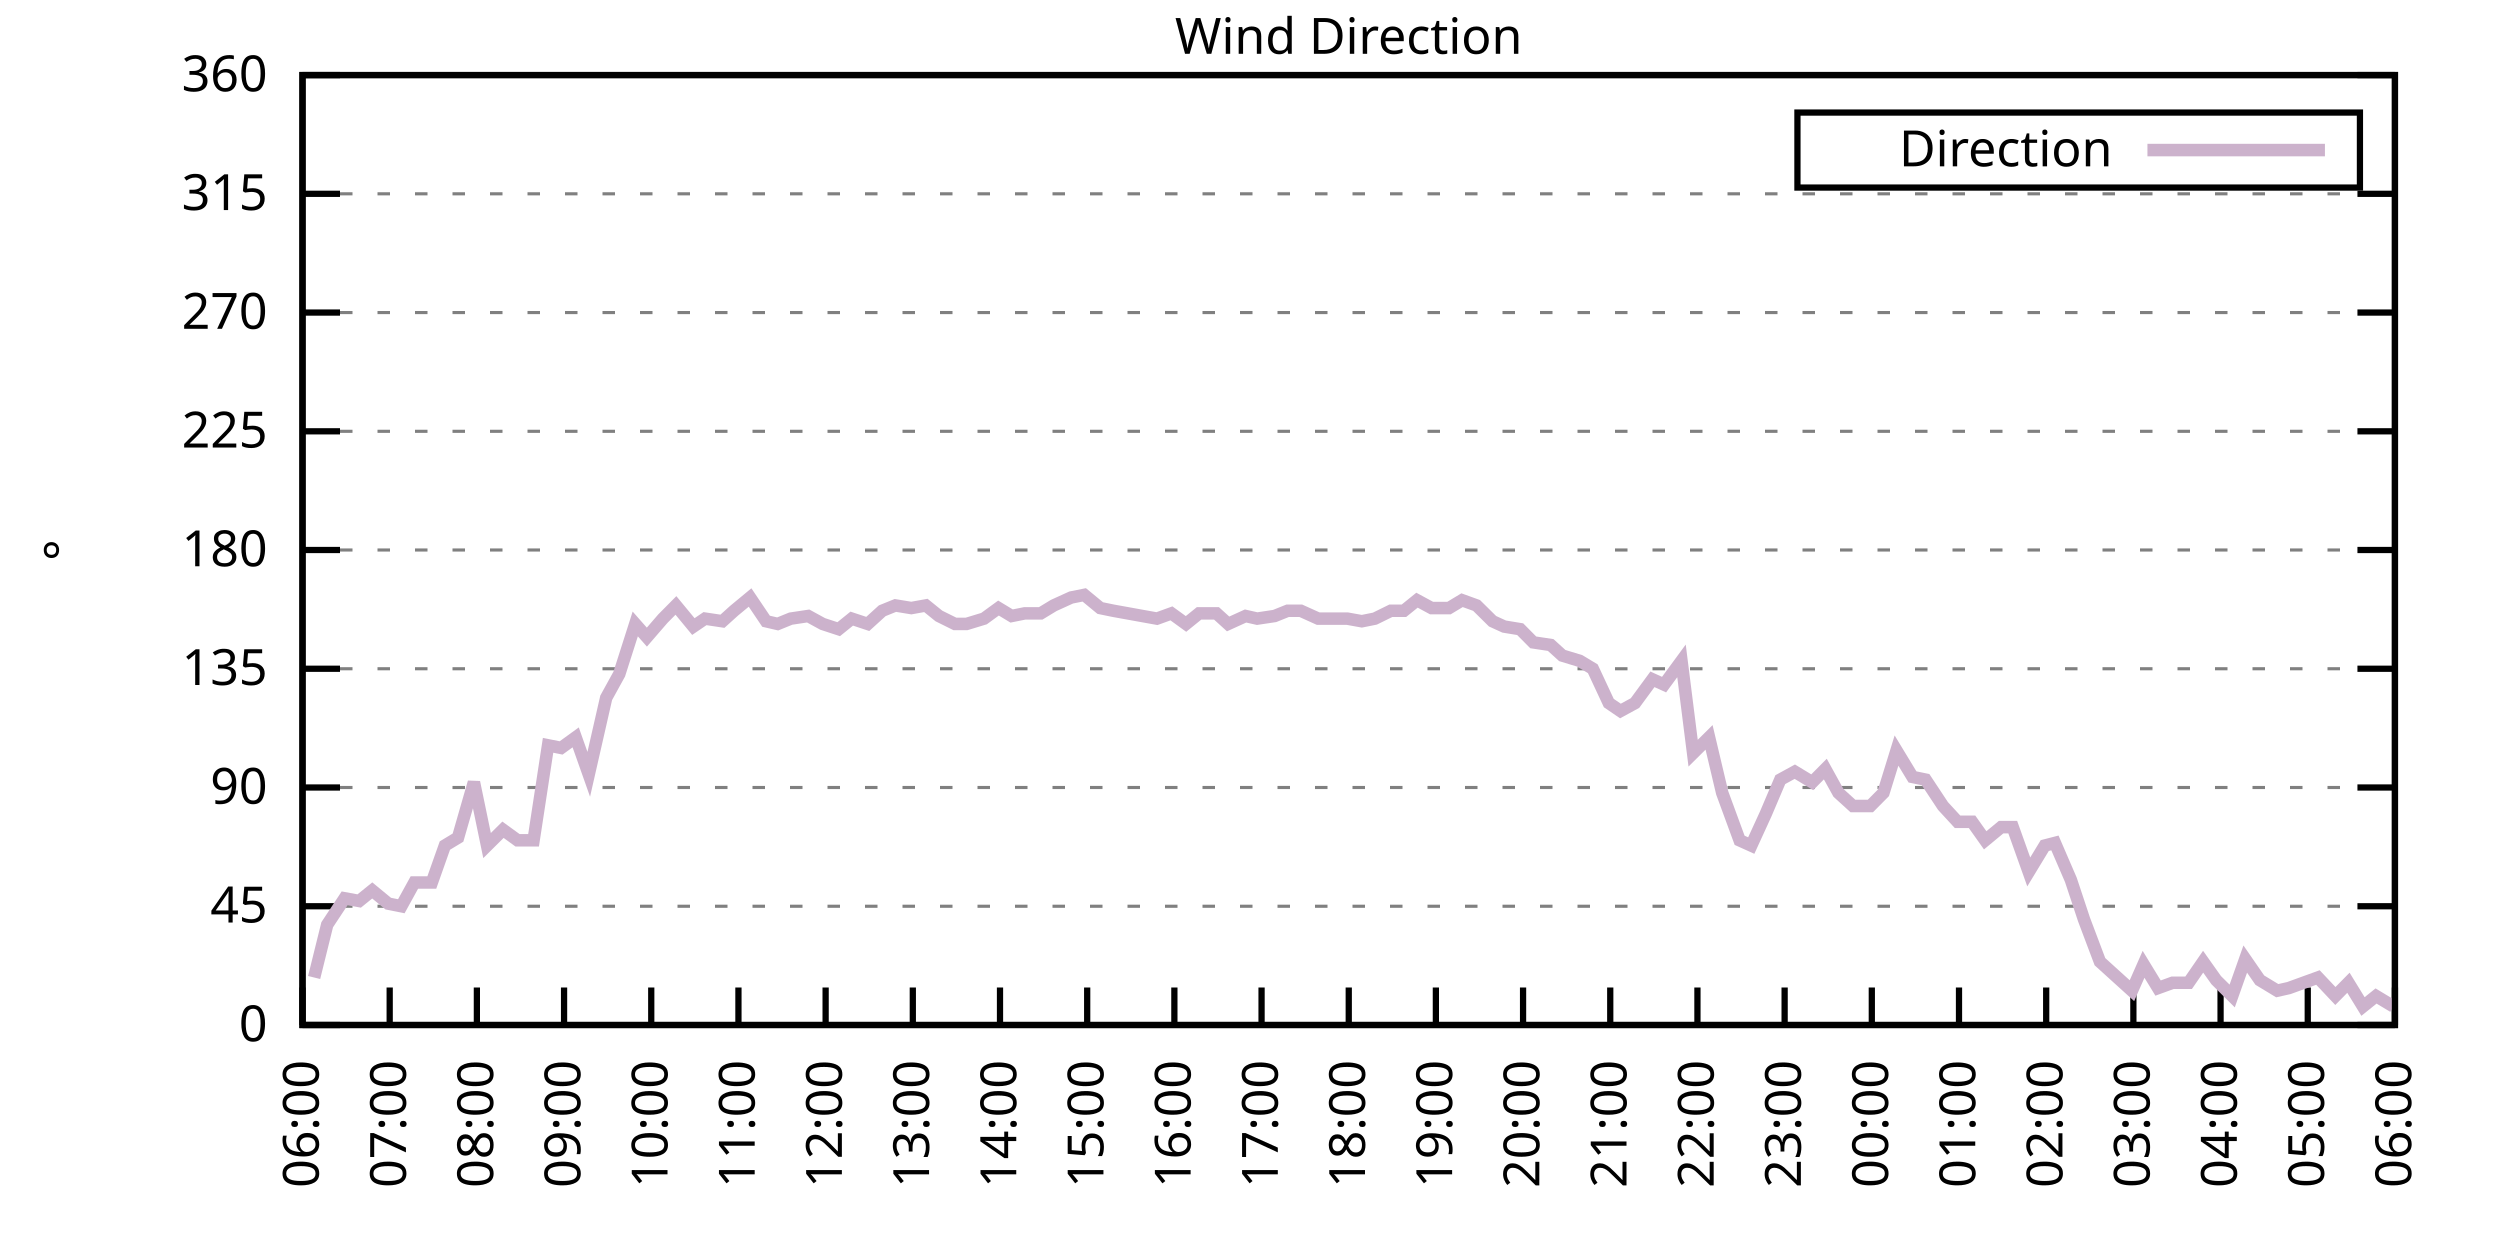
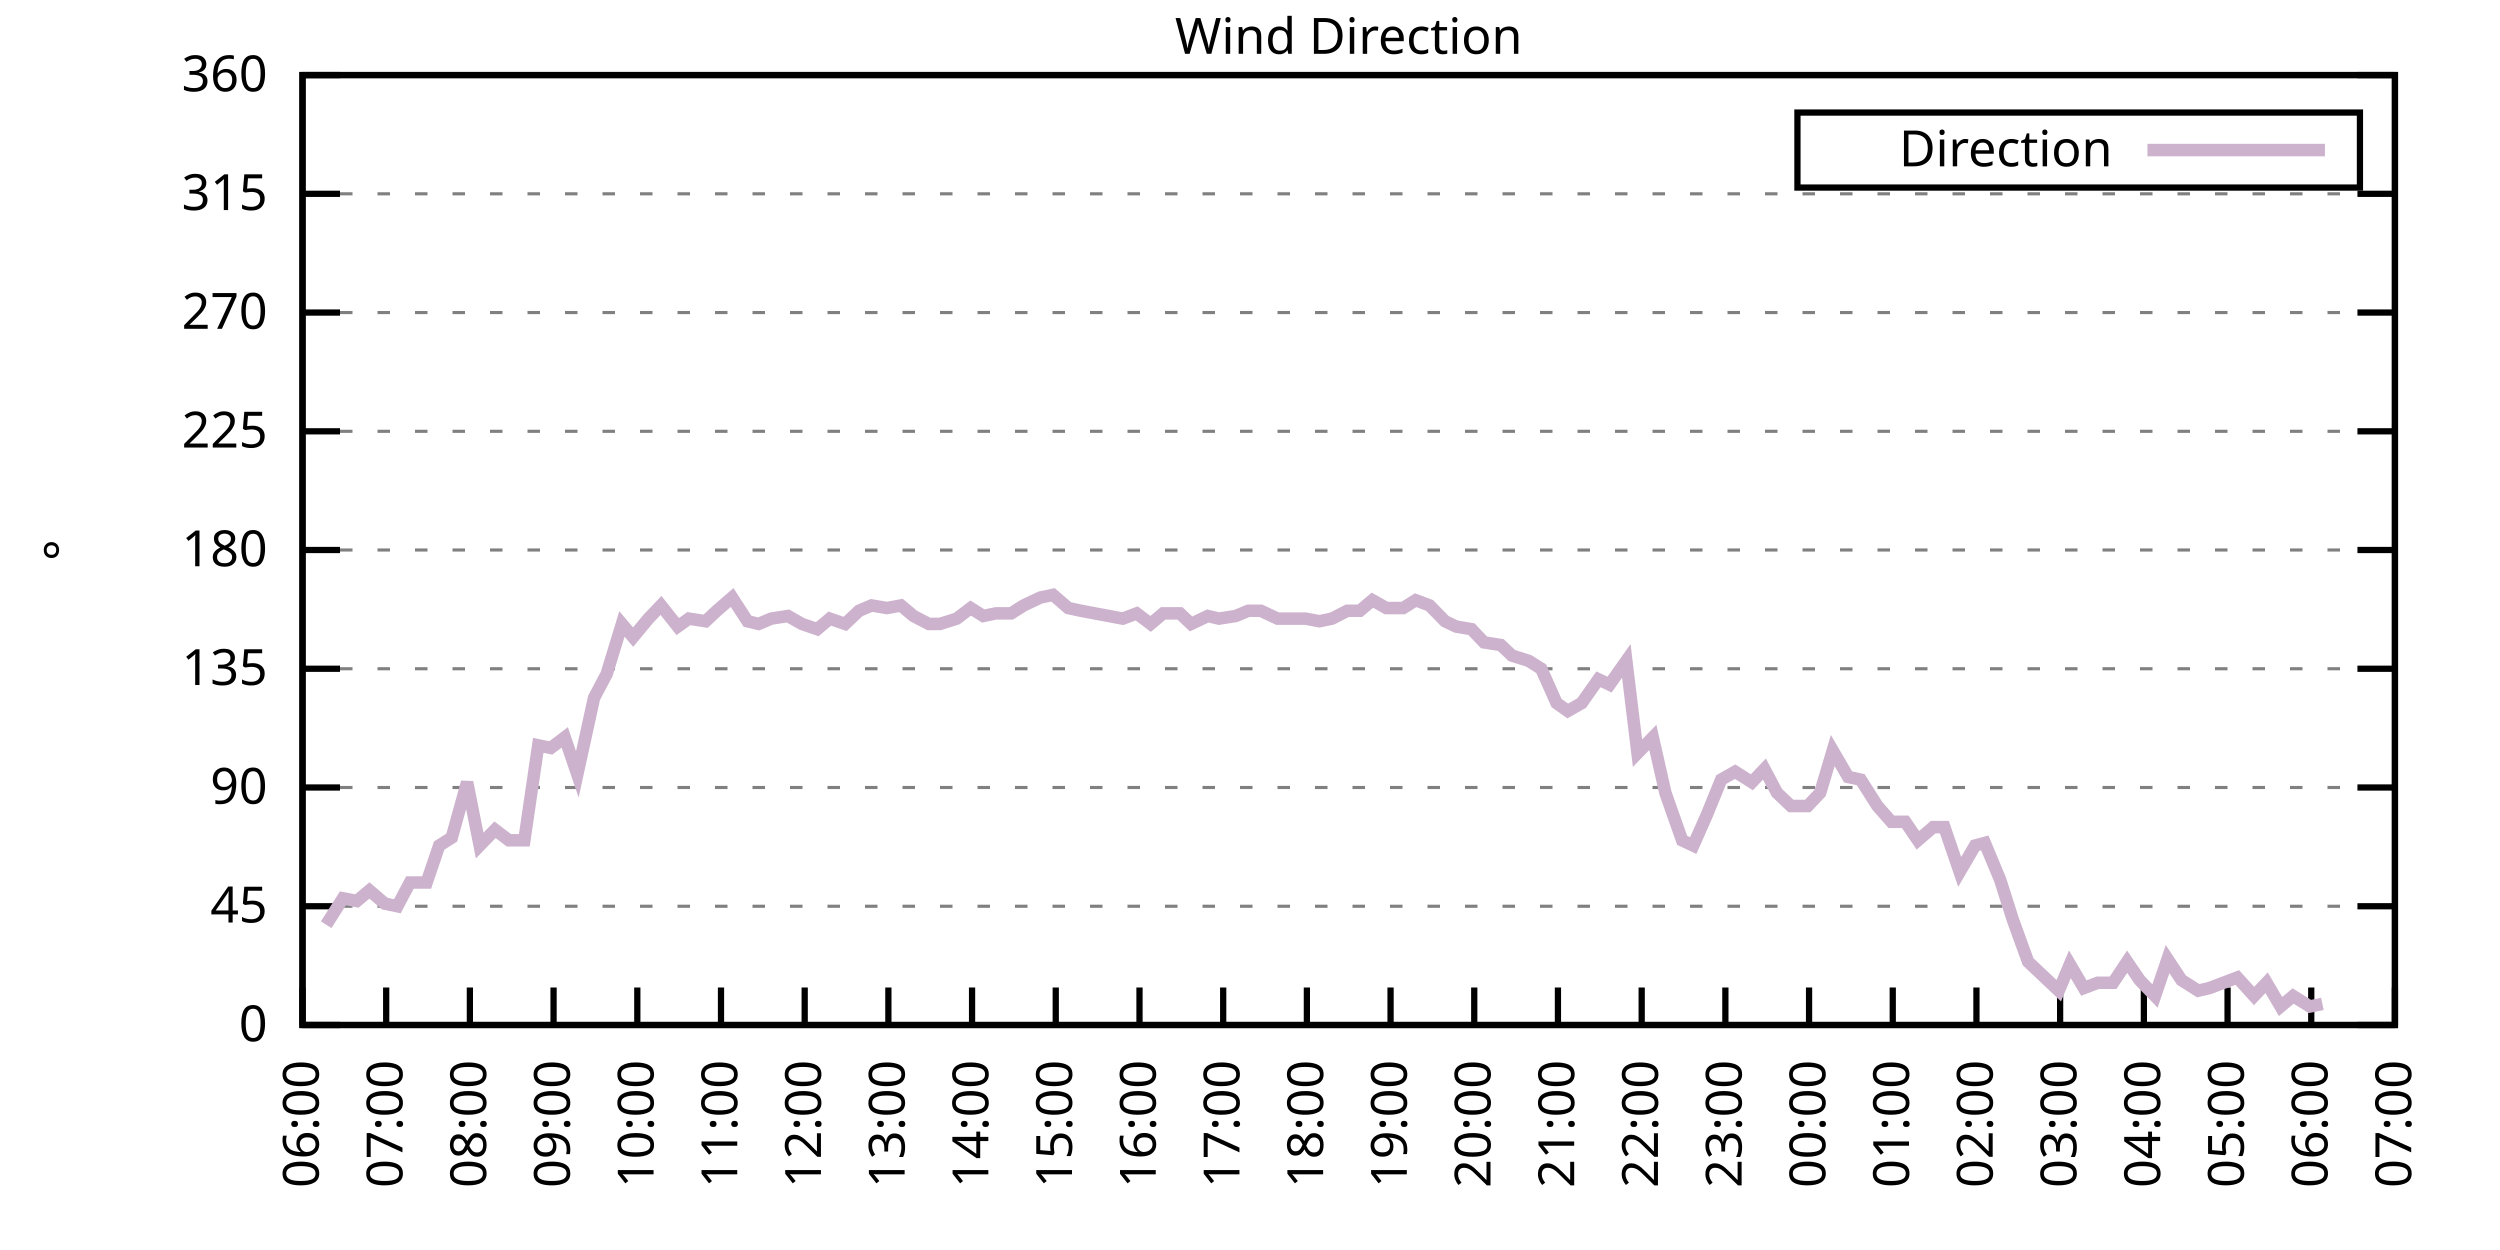
<svg xmlns="http://www.w3.org/2000/svg" xmlns:xlink="http://www.w3.org/1999/xlink" width="400" height="200" viewBox="0 0 400 200">
  <g id="gnuplot_canvas">
    <rect x="0" y="0" width="400" height="200" fill="none" />
    <defs>
      <circle id="gpDot" r="0.5" stroke-width="0.5" stroke="currentColor" />
      <path id="gpPt0" stroke-width="0.333" stroke="currentColor" d="M-1,0 h2 M0,-1 v2" />
      <path id="gpPt1" stroke-width="0.333" stroke="currentColor" d="M-1,-1 L1,1 M1,-1 L-1,1" />
      <path id="gpPt2" stroke-width="0.333" stroke="currentColor" d="M-1,0 L1,0 M0,-1 L0,1 M-1,-1 L1,1 M-1,1 L1,-1" />
      <rect id="gpPt3" stroke-width="0.333" stroke="currentColor" x="-1" y="-1" width="2" height="2" />
      <rect id="gpPt4" stroke-width="0.333" stroke="currentColor" fill="currentColor" x="-1" y="-1" width="2" height="2" />
      <circle id="gpPt5" stroke-width="0.333" stroke="currentColor" cx="0" cy="0" r="1" />
      <use xlink:href="#gpPt5" id="gpPt6" fill="currentColor" stroke="none" />
      <path id="gpPt7" stroke-width="0.333" stroke="currentColor" d="M0,-1.33 L-1.33,0.67 L1.33,0.67 z" />
      <use xlink:href="#gpPt7" id="gpPt8" fill="currentColor" stroke="none" />
      <use xlink:href="#gpPt7" id="gpPt9" stroke="currentColor" transform="rotate(180)" />
      <use xlink:href="#gpPt9" id="gpPt10" fill="currentColor" stroke="none" />
      <use xlink:href="#gpPt3" id="gpPt11" stroke="currentColor" transform="rotate(45)" />
      <use xlink:href="#gpPt11" id="gpPt12" fill="currentColor" stroke="none" />
      <path id="gpPt13" stroke-width="0.333" stroke="currentColor" d="M0,1.330 L1.265,0.411 L0.782,-1.067 L-0.782,-1.076 L-1.265,0.411 z" />
      <use xlink:href="#gpPt13" id="gpPt14" fill="currentColor" stroke="none" />
      <filter id="textbox" filterUnits="objectBoundingBox" x="0" y="0" height="1" width="1">
        <feFlood flood-color="white" flood-opacity="1" result="bgnd" />
        <feComposite in="SourceGraphic" in2="bgnd" operator="atop" />
      </filter>
      <filter id="greybox" filterUnits="objectBoundingBox" x="0" y="0" height="1" width="1">
        <feFlood flood-color="lightgrey" flood-opacity="1" result="grey" />
        <feComposite in="SourceGraphic" in2="grey" operator="atop" />
      </filter>
    </defs>
    <g fill="none" color="white" stroke="currentColor" stroke-width="1.00" stroke-linecap="butt" stroke-linejoin="miter">
</g>
    <g fill="none" color="black" stroke="currentColor" stroke-width="1.00" stroke-linecap="butt" stroke-linejoin="miter">
      <g stroke="none" shape-rendering="crispEdges">
        <polygon fill="rgb(255, 255, 255)" points="48.40,164.00 383.18,164.00 383.18,12.02 48.40,12.02 " />
      </g>
    </g>
    <g fill="none" color="black" stroke="currentColor" stroke-width="1.00" stroke-linecap="butt" stroke-linejoin="miter">
</g>
    <g fill="none" color="black" stroke="black" stroke-width="0.50" stroke-linecap="butt" stroke-linejoin="miter">
</g>
    <g fill="none" color="gray" stroke="currentColor" stroke-width="0.50" stroke-linecap="butt" stroke-linejoin="miter">
      <path stroke="gray" stroke-dasharray="2,4" class="gridline" d="M48.40,164.00 L383.19,164.00  " />
    </g>
    <g fill="none" color="gray" stroke="gray" stroke-width="1.00" stroke-linecap="butt" stroke-linejoin="miter">
</g>
    <g fill="none" color="black" stroke="currentColor" stroke-width="1.00" stroke-linecap="butt" stroke-linejoin="miter">
      <path stroke="black" d="M48.40,164.00 L54.40,164.00 M383.19,164.00 L377.19,164.00  " />
      <g transform="translate(42.80,166.60)" stroke="none" fill="black" font-family="Sans" font-size="8.00" text-anchor="end">
        <text>
          <tspan font-family="Sans"> 0</tspan>
        </text>
      </g>
    </g>
    <g fill="none" color="black" stroke="currentColor" stroke-width="1.00" stroke-linecap="butt" stroke-linejoin="miter">
</g>
    <g fill="none" color="black" stroke="black" stroke-width="0.50" stroke-linecap="butt" stroke-linejoin="miter">
</g>
    <g fill="none" color="gray" stroke="currentColor" stroke-width="0.50" stroke-linecap="butt" stroke-linejoin="miter">
      <path stroke="gray" stroke-dasharray="2,4" class="gridline" d="M48.40,145.00 L383.19,145.00  " />
    </g>
    <g fill="none" color="gray" stroke="gray" stroke-width="1.00" stroke-linecap="butt" stroke-linejoin="miter">
</g>
    <g fill="none" color="black" stroke="currentColor" stroke-width="1.00" stroke-linecap="butt" stroke-linejoin="miter">
      <path stroke="black" d="M48.40,145.00 L54.40,145.00 M383.19,145.00 L377.19,145.00  " />
      <g transform="translate(42.80,147.60)" stroke="none" fill="black" font-family="Sans" font-size="8.00" text-anchor="end">
        <text>
          <tspan font-family="Sans"> 45</tspan>
        </text>
      </g>
    </g>
    <g fill="none" color="black" stroke="currentColor" stroke-width="1.00" stroke-linecap="butt" stroke-linejoin="miter">
</g>
    <g fill="none" color="black" stroke="black" stroke-width="0.50" stroke-linecap="butt" stroke-linejoin="miter">
</g>
    <g fill="none" color="gray" stroke="currentColor" stroke-width="0.50" stroke-linecap="butt" stroke-linejoin="miter">
      <path stroke="gray" stroke-dasharray="2,4" class="gridline" d="M48.40,126.00 L383.19,126.00  " />
    </g>
    <g fill="none" color="gray" stroke="gray" stroke-width="1.00" stroke-linecap="butt" stroke-linejoin="miter">
</g>
    <g fill="none" color="black" stroke="currentColor" stroke-width="1.00" stroke-linecap="butt" stroke-linejoin="miter">
      <path stroke="black" d="M48.40,126.00 L54.40,126.00 M383.19,126.00 L377.19,126.00  " />
      <g transform="translate(42.80,128.60)" stroke="none" fill="black" font-family="Sans" font-size="8.00" text-anchor="end">
        <text>
          <tspan font-family="Sans"> 90</tspan>
        </text>
      </g>
    </g>
    <g fill="none" color="black" stroke="currentColor" stroke-width="1.00" stroke-linecap="butt" stroke-linejoin="miter">
</g>
    <g fill="none" color="black" stroke="black" stroke-width="0.50" stroke-linecap="butt" stroke-linejoin="miter">
</g>
    <g fill="none" color="gray" stroke="currentColor" stroke-width="0.50" stroke-linecap="butt" stroke-linejoin="miter">
      <path stroke="gray" stroke-dasharray="2,4" class="gridline" d="M48.40,107.00 L383.19,107.00  " />
    </g>
    <g fill="none" color="gray" stroke="gray" stroke-width="1.00" stroke-linecap="butt" stroke-linejoin="miter">
</g>
    <g fill="none" color="black" stroke="currentColor" stroke-width="1.00" stroke-linecap="butt" stroke-linejoin="miter">
      <path stroke="black" d="M48.40,107.00 L54.40,107.00 M383.19,107.00 L377.19,107.00  " />
      <g transform="translate(42.80,109.60)" stroke="none" fill="black" font-family="Sans" font-size="8.00" text-anchor="end">
        <text>
          <tspan font-family="Sans"> 135</tspan>
        </text>
      </g>
    </g>
    <g fill="none" color="black" stroke="currentColor" stroke-width="1.00" stroke-linecap="butt" stroke-linejoin="miter">
</g>
    <g fill="none" color="black" stroke="black" stroke-width="0.50" stroke-linecap="butt" stroke-linejoin="miter">
</g>
    <g fill="none" color="gray" stroke="currentColor" stroke-width="0.50" stroke-linecap="butt" stroke-linejoin="miter">
      <path stroke="gray" stroke-dasharray="2,4" class="gridline" d="M48.40,88.00 L383.19,88.00  " />
    </g>
    <g fill="none" color="gray" stroke="gray" stroke-width="1.00" stroke-linecap="butt" stroke-linejoin="miter">
</g>
    <g fill="none" color="black" stroke="currentColor" stroke-width="1.00" stroke-linecap="butt" stroke-linejoin="miter">
      <path stroke="black" d="M48.40,88.00 L54.40,88.00 M383.19,88.00 L377.19,88.00  " />
      <g transform="translate(42.80,90.60)" stroke="none" fill="black" font-family="Sans" font-size="8.00" text-anchor="end">
        <text>
          <tspan font-family="Sans"> 180</tspan>
        </text>
      </g>
    </g>
    <g fill="none" color="black" stroke="currentColor" stroke-width="1.00" stroke-linecap="butt" stroke-linejoin="miter">
</g>
    <g fill="none" color="black" stroke="black" stroke-width="0.50" stroke-linecap="butt" stroke-linejoin="miter">
</g>
    <g fill="none" color="gray" stroke="currentColor" stroke-width="0.50" stroke-linecap="butt" stroke-linejoin="miter">
      <path stroke="gray" stroke-dasharray="2,4" class="gridline" d="M48.40,69.01 L383.19,69.01  " />
    </g>
    <g fill="none" color="gray" stroke="gray" stroke-width="1.00" stroke-linecap="butt" stroke-linejoin="miter">
</g>
    <g fill="none" color="black" stroke="currentColor" stroke-width="1.00" stroke-linecap="butt" stroke-linejoin="miter">
      <path stroke="black" d="M48.40,69.01 L54.40,69.01 M383.19,69.01 L377.19,69.01  " />
      <g transform="translate(42.80,71.61)" stroke="none" fill="black" font-family="Sans" font-size="8.00" text-anchor="end">
        <text>
          <tspan font-family="Sans"> 225</tspan>
        </text>
      </g>
    </g>
    <g fill="none" color="black" stroke="currentColor" stroke-width="1.00" stroke-linecap="butt" stroke-linejoin="miter">
</g>
    <g fill="none" color="black" stroke="black" stroke-width="0.50" stroke-linecap="butt" stroke-linejoin="miter">
</g>
    <g fill="none" color="gray" stroke="currentColor" stroke-width="0.50" stroke-linecap="butt" stroke-linejoin="miter">
      <path stroke="gray" stroke-dasharray="2,4" class="gridline" d="M48.40,50.01 L383.19,50.01  " />
    </g>
    <g fill="none" color="gray" stroke="gray" stroke-width="1.00" stroke-linecap="butt" stroke-linejoin="miter">
</g>
    <g fill="none" color="black" stroke="currentColor" stroke-width="1.00" stroke-linecap="butt" stroke-linejoin="miter">
      <path stroke="black" d="M48.40,50.01 L54.40,50.01 M383.19,50.01 L377.19,50.01  " />
      <g transform="translate(42.80,52.61)" stroke="none" fill="black" font-family="Sans" font-size="8.00" text-anchor="end">
        <text>
          <tspan font-family="Sans"> 270</tspan>
        </text>
      </g>
    </g>
    <g fill="none" color="black" stroke="currentColor" stroke-width="1.00" stroke-linecap="butt" stroke-linejoin="miter">
</g>
    <g fill="none" color="black" stroke="black" stroke-width="0.50" stroke-linecap="butt" stroke-linejoin="miter">
</g>
    <g fill="none" color="gray" stroke="currentColor" stroke-width="0.50" stroke-linecap="butt" stroke-linejoin="miter">
      <path stroke="gray" stroke-dasharray="2,4" class="gridline" d="M48.40,31.01 L383.19,31.01  " />
    </g>
    <g fill="none" color="gray" stroke="gray" stroke-width="1.00" stroke-linecap="butt" stroke-linejoin="miter">
</g>
    <g fill="none" color="black" stroke="currentColor" stroke-width="1.00" stroke-linecap="butt" stroke-linejoin="miter">
      <path stroke="black" d="M48.40,31.01 L54.40,31.01 M383.19,31.01 L377.19,31.01  " />
      <g transform="translate(42.80,33.61)" stroke="none" fill="black" font-family="Sans" font-size="8.00" text-anchor="end">
        <text>
          <tspan font-family="Sans"> 315</tspan>
        </text>
      </g>
    </g>
    <g fill="none" color="black" stroke="currentColor" stroke-width="1.00" stroke-linecap="butt" stroke-linejoin="miter">
</g>
    <g fill="none" color="black" stroke="black" stroke-width="0.50" stroke-linecap="butt" stroke-linejoin="miter">
</g>
    <g fill="none" color="gray" stroke="currentColor" stroke-width="0.50" stroke-linecap="butt" stroke-linejoin="miter">
      <path stroke="gray" stroke-dasharray="2,4" class="gridline" d="M48.40,12.01 L383.19,12.01  " />
    </g>
    <g fill="none" color="gray" stroke="gray" stroke-width="1.00" stroke-linecap="butt" stroke-linejoin="miter">
</g>
    <g fill="none" color="black" stroke="currentColor" stroke-width="1.00" stroke-linecap="butt" stroke-linejoin="miter">
      <path stroke="black" d="M48.40,12.01 L54.40,12.01 M383.19,12.01 L377.19,12.01  " />
      <g transform="translate(42.80,14.61)" stroke="none" fill="black" font-family="Sans" font-size="8.00" text-anchor="end">
        <text>
          <tspan font-family="Sans"> 360</tspan>
        </text>
      </g>
    </g>
    <g fill="none" color="black" stroke="currentColor" stroke-width="1.00" stroke-linecap="butt" stroke-linejoin="miter">
      <path stroke="black" d="M48.40,164.00 L48.40,158.00  " />
      <g transform="translate(51.00,169.60) rotate(270.00)" stroke="none" fill="black" font-family="Sans" font-size="8.00" text-anchor="end">
        <text>
          <tspan font-family="Sans">06:00</tspan>
        </text>
      </g>
    </g>
    <g fill="none" color="black" stroke="currentColor" stroke-width="1.00" stroke-linecap="butt" stroke-linejoin="miter">
-       <path stroke="black" d="M62.35,164.00 L62.35,158.00  " />
-       <g transform="translate(64.95,169.60) rotate(270.00)" stroke="none" fill="black" font-family="Sans" font-size="8.00" text-anchor="end">
+       <path stroke="black" d="M61.79,164.00 L61.79,158.00  " />
+       <g transform="translate(64.39,169.60) rotate(270.00)" stroke="none" fill="black" font-family="Sans" font-size="8.00" text-anchor="end">
        <text>
          <tspan font-family="Sans">07:00</tspan>
        </text>
      </g>
    </g>
    <g fill="none" color="black" stroke="currentColor" stroke-width="1.00" stroke-linecap="butt" stroke-linejoin="miter">
-       <path stroke="black" d="M76.30,164.00 L76.30,158.00  " />
-       <g transform="translate(78.90,169.60) rotate(270.00)" stroke="none" fill="black" font-family="Sans" font-size="8.00" text-anchor="end">
+       <path stroke="black" d="M75.18,164.00 L75.18,158.00  " />
+       <g transform="translate(77.78,169.60) rotate(270.00)" stroke="none" fill="black" font-family="Sans" font-size="8.00" text-anchor="end">
        <text>
          <tspan font-family="Sans">08:00</tspan>
        </text>
      </g>
    </g>
    <g fill="none" color="black" stroke="currentColor" stroke-width="1.00" stroke-linecap="butt" stroke-linejoin="miter">
-       <path stroke="black" d="M90.25,164.00 L90.25,158.00  " />
-       <g transform="translate(92.85,169.60) rotate(270.00)" stroke="none" fill="black" font-family="Sans" font-size="8.00" text-anchor="end">
+       <path stroke="black" d="M88.57,164.00 L88.57,158.00  " />
+       <g transform="translate(91.17,169.60) rotate(270.00)" stroke="none" fill="black" font-family="Sans" font-size="8.00" text-anchor="end">
        <text>
          <tspan font-family="Sans">09:00</tspan>
        </text>
      </g>
    </g>
    <g fill="none" color="black" stroke="currentColor" stroke-width="1.00" stroke-linecap="butt" stroke-linejoin="miter">
-       <path stroke="black" d="M104.20,164.00 L104.20,158.00  " />
-       <g transform="translate(106.80,169.60) rotate(270.00)" stroke="none" fill="black" font-family="Sans" font-size="8.00" text-anchor="end">
+       <path stroke="black" d="M101.97,164.00 L101.97,158.00  " />
+       <g transform="translate(104.57,169.60) rotate(270.00)" stroke="none" fill="black" font-family="Sans" font-size="8.00" text-anchor="end">
        <text>
          <tspan font-family="Sans">10:00</tspan>
        </text>
      </g>
    </g>
    <g fill="none" color="black" stroke="currentColor" stroke-width="1.00" stroke-linecap="butt" stroke-linejoin="miter">
-       <path stroke="black" d="M118.15,164.00 L118.15,158.00  " />
-       <g transform="translate(120.75,169.60) rotate(270.00)" stroke="none" fill="black" font-family="Sans" font-size="8.00" text-anchor="end">
+       <path stroke="black" d="M115.36,164.00 L115.36,158.00  " />
+       <g transform="translate(117.96,169.60) rotate(270.00)" stroke="none" fill="black" font-family="Sans" font-size="8.00" text-anchor="end">
        <text>
          <tspan font-family="Sans">11:00</tspan>
        </text>
      </g>
    </g>
    <g fill="none" color="black" stroke="currentColor" stroke-width="1.00" stroke-linecap="butt" stroke-linejoin="miter">
-       <path stroke="black" d="M132.10,164.00 L132.10,158.00  " />
-       <g transform="translate(134.70,169.60) rotate(270.00)" stroke="none" fill="black" font-family="Sans" font-size="8.00" text-anchor="end">
+       <path stroke="black" d="M128.75,164.00 L128.75,158.00  " />
+       <g transform="translate(131.35,169.60) rotate(270.00)" stroke="none" fill="black" font-family="Sans" font-size="8.00" text-anchor="end">
        <text>
          <tspan font-family="Sans">12:00</tspan>
        </text>
      </g>
    </g>
    <g fill="none" color="black" stroke="currentColor" stroke-width="1.00" stroke-linecap="butt" stroke-linejoin="miter">
-       <path stroke="black" d="M146.05,164.00 L146.05,158.00  " />
-       <g transform="translate(148.65,169.60) rotate(270.00)" stroke="none" fill="black" font-family="Sans" font-size="8.00" text-anchor="end">
+       <path stroke="black" d="M142.14,164.00 L142.14,158.00  " />
+       <g transform="translate(144.74,169.60) rotate(270.00)" stroke="none" fill="black" font-family="Sans" font-size="8.00" text-anchor="end">
        <text>
          <tspan font-family="Sans">13:00</tspan>
        </text>
      </g>
    </g>
    <g fill="none" color="black" stroke="currentColor" stroke-width="1.00" stroke-linecap="butt" stroke-linejoin="miter">
-       <path stroke="black" d="M160.00,164.00 L160.00,158.00  " />
-       <g transform="translate(162.60,169.60) rotate(270.00)" stroke="none" fill="black" font-family="Sans" font-size="8.00" text-anchor="end">
+       <path stroke="black" d="M155.53,164.00 L155.53,158.00  " />
+       <g transform="translate(158.13,169.60) rotate(270.00)" stroke="none" fill="black" font-family="Sans" font-size="8.00" text-anchor="end">
        <text>
          <tspan font-family="Sans">14:00</tspan>
        </text>
      </g>
    </g>
    <g fill="none" color="black" stroke="currentColor" stroke-width="1.00" stroke-linecap="butt" stroke-linejoin="miter">
-       <path stroke="black" d="M173.95,164.00 L173.95,158.00  " />
-       <g transform="translate(176.55,169.60) rotate(270.00)" stroke="none" fill="black" font-family="Sans" font-size="8.00" text-anchor="end">
+       <path stroke="black" d="M168.92,164.00 L168.92,158.00  " />
+       <g transform="translate(171.52,169.60) rotate(270.00)" stroke="none" fill="black" font-family="Sans" font-size="8.00" text-anchor="end">
        <text>
          <tspan font-family="Sans">15:00</tspan>
        </text>
      </g>
    </g>
    <g fill="none" color="black" stroke="currentColor" stroke-width="1.00" stroke-linecap="butt" stroke-linejoin="miter">
-       <path stroke="black" d="M187.90,164.00 L187.90,158.00  " />
-       <g transform="translate(190.50,169.60) rotate(270.00)" stroke="none" fill="black" font-family="Sans" font-size="8.00" text-anchor="end">
+       <path stroke="black" d="M182.32,164.00 L182.32,158.00  " />
+       <g transform="translate(184.92,169.60) rotate(270.00)" stroke="none" fill="black" font-family="Sans" font-size="8.00" text-anchor="end">
        <text>
          <tspan font-family="Sans">16:00</tspan>
        </text>
      </g>
    </g>
    <g fill="none" color="black" stroke="currentColor" stroke-width="1.00" stroke-linecap="butt" stroke-linejoin="miter">
-       <path stroke="black" d="M201.85,164.00 L201.85,158.00  " />
-       <g transform="translate(204.45,169.60) rotate(270.00)" stroke="none" fill="black" font-family="Sans" font-size="8.00" text-anchor="end">
+       <path stroke="black" d="M195.71,164.00 L195.71,158.00  " />
+       <g transform="translate(198.31,169.60) rotate(270.00)" stroke="none" fill="black" font-family="Sans" font-size="8.00" text-anchor="end">
        <text>
          <tspan font-family="Sans">17:00</tspan>
        </text>
      </g>
    </g>
    <g fill="none" color="black" stroke="currentColor" stroke-width="1.00" stroke-linecap="butt" stroke-linejoin="miter">
-       <path stroke="black" d="M215.80,164.00 L215.80,158.00  " />
-       <g transform="translate(218.40,169.60) rotate(270.00)" stroke="none" fill="black" font-family="Sans" font-size="8.00" text-anchor="end">
+       <path stroke="black" d="M209.10,164.00 L209.10,158.00  " />
+       <g transform="translate(211.70,169.60) rotate(270.00)" stroke="none" fill="black" font-family="Sans" font-size="8.00" text-anchor="end">
        <text>
          <tspan font-family="Sans">18:00</tspan>
        </text>
      </g>
    </g>
    <g fill="none" color="black" stroke="currentColor" stroke-width="1.00" stroke-linecap="butt" stroke-linejoin="miter">
-       <path stroke="black" d="M229.74,164.00 L229.74,158.00  " />
-       <g transform="translate(232.34,169.60) rotate(270.00)" stroke="none" fill="black" font-family="Sans" font-size="8.00" text-anchor="end">
+       <path stroke="black" d="M222.49,164.00 L222.49,158.00  " />
+       <g transform="translate(225.09,169.60) rotate(270.00)" stroke="none" fill="black" font-family="Sans" font-size="8.00" text-anchor="end">
        <text>
          <tspan font-family="Sans">19:00</tspan>
        </text>
      </g>
    </g>
    <g fill="none" color="black" stroke="currentColor" stroke-width="1.00" stroke-linecap="butt" stroke-linejoin="miter">
-       <path stroke="black" d="M243.69,164.00 L243.69,158.00  " />
-       <g transform="translate(246.29,169.60) rotate(270.00)" stroke="none" fill="black" font-family="Sans" font-size="8.00" text-anchor="end">
+       <path stroke="black" d="M235.88,164.00 L235.88,158.00  " />
+       <g transform="translate(238.48,169.60) rotate(270.00)" stroke="none" fill="black" font-family="Sans" font-size="8.00" text-anchor="end">
        <text>
          <tspan font-family="Sans">20:00</tspan>
        </text>
      </g>
    </g>
    <g fill="none" color="black" stroke="currentColor" stroke-width="1.00" stroke-linecap="butt" stroke-linejoin="miter">
-       <path stroke="black" d="M257.64,164.00 L257.64,158.00  " />
-       <g transform="translate(260.24,169.60) rotate(270.00)" stroke="none" fill="black" font-family="Sans" font-size="8.00" text-anchor="end">
+       <path stroke="black" d="M249.27,164.00 L249.27,158.00  " />
+       <g transform="translate(251.87,169.60) rotate(270.00)" stroke="none" fill="black" font-family="Sans" font-size="8.00" text-anchor="end">
        <text>
          <tspan font-family="Sans">21:00</tspan>
        </text>
      </g>
    </g>
    <g fill="none" color="black" stroke="currentColor" stroke-width="1.00" stroke-linecap="butt" stroke-linejoin="miter">
-       <path stroke="black" d="M271.59,164.00 L271.59,158.00  " />
-       <g transform="translate(274.19,169.60) rotate(270.00)" stroke="none" fill="black" font-family="Sans" font-size="8.00" text-anchor="end">
+       <path stroke="black" d="M262.67,164.00 L262.67,158.00  " />
+       <g transform="translate(265.27,169.60) rotate(270.00)" stroke="none" fill="black" font-family="Sans" font-size="8.00" text-anchor="end">
        <text>
          <tspan font-family="Sans">22:00</tspan>
        </text>
      </g>
    </g>
    <g fill="none" color="black" stroke="currentColor" stroke-width="1.00" stroke-linecap="butt" stroke-linejoin="miter">
-       <path stroke="black" d="M285.54,164.00 L285.54,158.00  " />
-       <g transform="translate(288.14,169.60) rotate(270.00)" stroke="none" fill="black" font-family="Sans" font-size="8.00" text-anchor="end">
+       <path stroke="black" d="M276.06,164.00 L276.06,158.00  " />
+       <g transform="translate(278.66,169.60) rotate(270.00)" stroke="none" fill="black" font-family="Sans" font-size="8.00" text-anchor="end">
        <text>
          <tspan font-family="Sans">23:00</tspan>
        </text>
      </g>
    </g>
    <g fill="none" color="black" stroke="currentColor" stroke-width="1.00" stroke-linecap="butt" stroke-linejoin="miter">
-       <path stroke="black" d="M299.49,164.00 L299.49,158.00  " />
-       <g transform="translate(302.09,169.60) rotate(270.00)" stroke="none" fill="black" font-family="Sans" font-size="8.00" text-anchor="end">
+       <path stroke="black" d="M289.45,164.00 L289.45,158.00  " />
+       <g transform="translate(292.05,169.60) rotate(270.00)" stroke="none" fill="black" font-family="Sans" font-size="8.00" text-anchor="end">
        <text>
          <tspan font-family="Sans">00:00</tspan>
        </text>
      </g>
    </g>
    <g fill="none" color="black" stroke="currentColor" stroke-width="1.00" stroke-linecap="butt" stroke-linejoin="miter">
-       <path stroke="black" d="M313.44,164.00 L313.44,158.00  " />
-       <g transform="translate(316.04,169.60) rotate(270.00)" stroke="none" fill="black" font-family="Sans" font-size="8.00" text-anchor="end">
+       <path stroke="black" d="M302.84,164.00 L302.84,158.00  " />
+       <g transform="translate(305.44,169.60) rotate(270.00)" stroke="none" fill="black" font-family="Sans" font-size="8.00" text-anchor="end">
        <text>
          <tspan font-family="Sans">01:00</tspan>
        </text>
      </g>
    </g>
    <g fill="none" color="black" stroke="currentColor" stroke-width="1.00" stroke-linecap="butt" stroke-linejoin="miter">
-       <path stroke="black" d="M327.39,164.00 L327.39,158.00  " />
-       <g transform="translate(329.99,169.60) rotate(270.00)" stroke="none" fill="black" font-family="Sans" font-size="8.00" text-anchor="end">
+       <path stroke="black" d="M316.23,164.00 L316.23,158.00  " />
+       <g transform="translate(318.83,169.60) rotate(270.00)" stroke="none" fill="black" font-family="Sans" font-size="8.00" text-anchor="end">
        <text>
          <tspan font-family="Sans">02:00</tspan>
        </text>
      </g>
    </g>
    <g fill="none" color="black" stroke="currentColor" stroke-width="1.00" stroke-linecap="butt" stroke-linejoin="miter">
-       <path stroke="black" d="M341.34,164.00 L341.34,158.00  " />
-       <g transform="translate(343.94,169.60) rotate(270.00)" stroke="none" fill="black" font-family="Sans" font-size="8.00" text-anchor="end">
+       <path stroke="black" d="M329.62,164.00 L329.62,158.00  " />
+       <g transform="translate(332.22,169.60) rotate(270.00)" stroke="none" fill="black" font-family="Sans" font-size="8.00" text-anchor="end">
        <text>
          <tspan font-family="Sans">03:00</tspan>
        </text>
      </g>
    </g>
    <g fill="none" color="black" stroke="currentColor" stroke-width="1.00" stroke-linecap="butt" stroke-linejoin="miter">
-       <path stroke="black" d="M355.29,164.00 L355.29,158.00  " />
-       <g transform="translate(357.89,169.60) rotate(270.00)" stroke="none" fill="black" font-family="Sans" font-size="8.00" text-anchor="end">
+       <path stroke="black" d="M343.02,164.00 L343.02,158.00  " />
+       <g transform="translate(345.62,169.60) rotate(270.00)" stroke="none" fill="black" font-family="Sans" font-size="8.00" text-anchor="end">
        <text>
          <tspan font-family="Sans">04:00</tspan>
        </text>
      </g>
    </g>
    <g fill="none" color="black" stroke="currentColor" stroke-width="1.00" stroke-linecap="butt" stroke-linejoin="miter">
-       <path stroke="black" d="M369.24,164.00 L369.24,158.00  " />
-       <g transform="translate(371.84,169.60) rotate(270.00)" stroke="none" fill="black" font-family="Sans" font-size="8.00" text-anchor="end">
+       <path stroke="black" d="M356.41,164.00 L356.41,158.00  " />
+       <g transform="translate(359.01,169.60) rotate(270.00)" stroke="none" fill="black" font-family="Sans" font-size="8.00" text-anchor="end">
        <text>
          <tspan font-family="Sans">05:00</tspan>
+         </text>
+       </g>
+     </g>
+     <g fill="none" color="black" stroke="currentColor" stroke-width="1.00" stroke-linecap="butt" stroke-linejoin="miter">
+       <path stroke="black" d="M369.80,164.00 L369.80,158.00  " />
+       <g transform="translate(372.40,169.60) rotate(270.00)" stroke="none" fill="black" font-family="Sans" font-size="8.00" text-anchor="end">
+         <text>
+           <tspan font-family="Sans">06:00</tspan>
        </text>
      </g>
    </g>
    <g fill="none" color="black" stroke="currentColor" stroke-width="1.00" stroke-linecap="butt" stroke-linejoin="miter">
      <path stroke="black" d="M383.19,164.00 L383.19,158.00  " />
      <g transform="translate(385.79,169.60) rotate(270.00)" stroke="none" fill="black" font-family="Sans" font-size="8.00" text-anchor="end">
        <text>
-           <tspan font-family="Sans">06:00</tspan>
+           <tspan font-family="Sans">07:00</tspan>
        </text>
      </g>
    </g>
    <g fill="none" color="black" stroke="currentColor" stroke-width="1.00" stroke-linecap="butt" stroke-linejoin="miter">
</g>
    <g fill="none" color="black" stroke="currentColor" stroke-width="1.00" stroke-linecap="butt" stroke-linejoin="miter">
      <path stroke="black" d="M48.40,12.01 L48.40,164.00 L383.19,164.00 L383.19,12.01 L48.40,12.01 Z  " />
    </g>
    <g fill="none" color="black" stroke="currentColor" stroke-width="1.00" stroke-linecap="butt" stroke-linejoin="miter">
</g>
    <g fill="none" color="black" stroke="currentColor" stroke-width="1.00" stroke-linecap="butt" stroke-linejoin="miter">
      <path stroke="black" d="M287.59,30.01 L287.59,18.01 L377.59,18.01 L377.59,30.01 L287.59,30.01 Z  " />
    </g>
    <g id="Wind_direction_plot_1">
      <g fill="none" color="white" stroke="black" stroke-width="2.00" stroke-linecap="butt" stroke-linejoin="miter">
</g>
      <g fill="none" color="black" stroke="currentColor" stroke-width="2.00" stroke-linecap="butt" stroke-linejoin="miter">
        <g transform="translate(337.99,26.61)" stroke="none" fill="black" font-family="Sans" font-size="8.00" text-anchor="end">
          <text>
            <tspan font-family="Sans">Direction</tspan>
          </text>
        </g>
      </g>
      <g fill="none" color="black" stroke="currentColor" stroke-width="2.00" stroke-linecap="butt" stroke-linejoin="miter">
-         <path stroke="rgb(204, 178, 204)" d="M343.59,24.01 L371.99,24.01 M50.26,156.40 L52.35,147.96 L55.14,143.73 L57.47,144.16 L59.56,142.47 L62.12,144.58   L64.21,145.00 L66.30,141.20 L69.09,141.20 L71.18,135.29 L73.28,134.02 L75.83,125.16 L77.93,135.29 L80.48,132.76   L82.81,134.45 L85.37,134.45 L87.69,119.25 L89.78,119.67 L92.11,117.98 L94.20,123.89 L96.99,111.65 L99.08,107.85   L101.64,99.83 L103.50,101.94 L106.06,98.98 L108.15,96.87 L110.94,100.25 L112.80,98.98 L115.59,99.40 L117.45,97.72   L120.01,95.60 L122.57,99.40 L124.43,99.83 L126.52,98.98 L129.31,98.56 L131.63,99.83 L134.19,100.67 L136.28,98.98   L138.84,99.83 L141.16,97.72 L143.26,96.87 L145.81,97.29 L148.14,96.87 L150.23,98.56 L152.79,99.83 L154.65,99.83   L157.44,98.98 L159.76,97.29 L161.86,98.56 L163.95,98.14 L166.51,98.14 L168.60,96.87 L171.39,95.60 L173.48,95.18   L176.04,97.29 L178.13,97.72 L180.46,98.14 L182.78,98.56 L185.11,98.98 L187.43,98.14 L189.76,99.83 L191.85,98.14   L194.64,98.14 L196.50,99.83 L199.29,98.56 L201.15,98.98 L203.94,98.56 L206.03,97.72 L208.12,97.72 L210.91,98.98   L213.01,98.98 L215.56,98.98 L217.89,99.40 L219.98,98.98 L222.54,97.72 L224.63,97.72 L226.72,96.03 L229.05,97.29   L231.84,97.29 L233.93,96.03 L236.25,96.87 L238.81,99.40 L240.67,100.25 L243.23,100.67 L245.32,102.78 L248.11,103.20   L249.97,104.89 L252.76,105.74 L254.85,107.00 L257.41,112.49 L259.27,113.76 L261.60,112.49 L264.39,108.69 L266.25,109.54   L269.04,105.74 L270.90,120.51 L273.45,117.98 L275.55,126.85 L278.34,134.45 L280.20,135.29 L282.52,130.22 L284.85,124.74   L287.17,123.47 L289.96,125.16 L292.05,123.05 L294.15,126.85 L296.47,128.96 L299.26,128.96 L301.35,126.85 L303.44,120.09   L306.00,124.31 L308.09,124.74 L310.88,128.96 L313.21,131.49 L315.53,131.49 L317.63,134.45 L320.18,132.34 L322.04,132.34   L324.60,139.51 L327.16,135.29 L328.79,134.87 L331.34,140.78 L333.44,147.11 L335.99,153.87 L338.78,156.40 L341.11,158.51   L342.97,154.29 L345.29,158.09 L347.62,157.24 L350.18,157.24 L352.50,153.87 L354.59,156.82 L357.15,159.36 L359.24,153.45   L361.57,156.82 L364.36,158.51 L366.22,158.09 L370.87,156.40 L373.66,159.36 L375.75,157.24 L378.08,161.04 L380.17,159.36   L382.96,161.04  " />
+         <path stroke="rgb(204, 178, 204)" d="M343.59,24.01 L371.99,24.01 M52.19,147.96 L54.87,143.73 L57.10,144.16 L59.11,142.47 L61.57,144.58 L63.58,145.00   L65.59,141.20 L68.26,141.20 L70.27,135.29 L72.28,134.02 L74.74,125.16 L76.75,135.29 L79.20,132.76 L81.43,134.45   L83.89,134.45 L86.12,119.25 L88.13,119.67 L90.36,117.98 L92.37,123.89 L95.05,111.65 L97.06,107.85 L99.51,99.83   L101.30,101.94 L103.75,98.98 L105.76,96.87 L108.44,100.25 L110.22,98.98 L112.90,99.40 L114.69,97.72 L117.14,95.60   L119.60,99.40 L121.38,99.83 L123.39,98.98 L126.07,98.56 L128.30,99.83 L130.76,100.67 L132.77,98.98 L135.22,99.83   L137.45,97.72 L139.46,96.87 L141.92,97.29 L144.15,96.87 L146.16,98.56 L148.61,99.83 L150.40,99.83 L153.08,98.98   L155.31,97.29 L157.32,98.56 L159.33,98.14 L161.78,98.14 L163.79,96.87 L166.47,95.60 L168.48,95.18 L170.93,97.29   L172.94,97.72 L175.17,98.14 L177.41,98.56 L179.64,98.98 L181.87,98.14 L184.10,99.83 L186.11,98.14 L188.79,98.14   L190.57,99.83 L193.25,98.56 L195.04,98.98 L197.72,98.56 L199.73,97.72 L201.73,97.72 L204.41,98.98 L206.42,98.98   L208.88,98.98 L211.11,99.40 L213.12,98.98 L215.57,97.72 L217.58,97.72 L219.59,96.03 L221.82,97.29 L224.50,97.29   L226.51,96.03 L228.74,96.87 L231.20,99.40 L232.98,100.25 L235.44,100.67 L237.44,102.78 L240.12,103.20 L241.91,104.89   L244.59,105.74 L246.60,107.00 L249.05,112.49 L250.84,113.76 L253.07,112.49 L255.75,108.69 L257.53,109.54 L260.21,105.74   L262.00,120.51 L264.45,117.98 L266.46,126.85 L269.14,134.45 L270.92,135.29 L273.16,130.22 L275.39,124.74 L277.62,123.47   L280.30,125.16 L282.31,123.05 L284.32,126.85 L286.55,128.96 L289.23,128.96 L291.23,126.85 L293.24,120.09 L295.70,124.31   L297.71,124.74 L300.39,128.96 L302.62,131.49 L304.85,131.49 L306.86,134.45 L309.31,132.34 L311.10,132.34 L313.55,139.51   L316.01,135.29 L317.57,134.87 L320.03,140.78 L322.04,147.11 L324.49,153.87 L327.17,156.40 L329.40,158.51 L331.19,154.29   L333.42,158.09 L335.65,157.24 L338.10,157.24 L340.34,153.87 L342.35,156.82 L344.80,159.36 L346.81,153.45 L349.04,156.82   L351.72,158.51 L353.51,158.09 L357.97,156.40 L360.65,159.36 L362.66,157.24 L364.89,161.04 L366.90,159.36 L369.58,161.04   L371.58,160.62  " />
      </g>
    </g>
    <g fill="none" color="black" stroke="currentColor" stroke-width="2.00" stroke-linecap="butt" stroke-linejoin="miter">
</g>
    <g fill="none" color="black" stroke="black" stroke-width="1.00" stroke-linecap="butt" stroke-linejoin="miter">
</g>
    <g fill="none" color="black" stroke="currentColor" stroke-width="1.00" stroke-linecap="butt" stroke-linejoin="miter">
      <path stroke="black" d="M48.40,12.01 L48.40,164.00 L383.19,164.00 L383.19,12.01 L48.40,12.01 Z  " />
      <g transform="translate(12.80,88.01) rotate(270.00)" stroke="none" fill="black" font-family="Sans" font-size="8.00" text-anchor="middle">
        <text>
          <tspan font-family="Sans">°</tspan>
        </text>
      </g>
    </g>
    <g fill="none" color="black" stroke="currentColor" stroke-width="1.00" stroke-linecap="butt" stroke-linejoin="miter">
</g>
    <g fill="none" color="black" stroke="currentColor" stroke-width="1.00" stroke-linecap="butt" stroke-linejoin="miter">
      <g transform="translate(215.79,8.61)" stroke="none" fill="black" font-family="Sans" font-size="8.00" text-anchor="middle">
        <text>
          <tspan font-family="Sans">Wind Direction</tspan>
        </text>
      </g>
    </g>
    <g fill="none" color="black" stroke="currentColor" stroke-width="1.00" stroke-linecap="butt" stroke-linejoin="miter">
</g>
  </g>
</svg>
